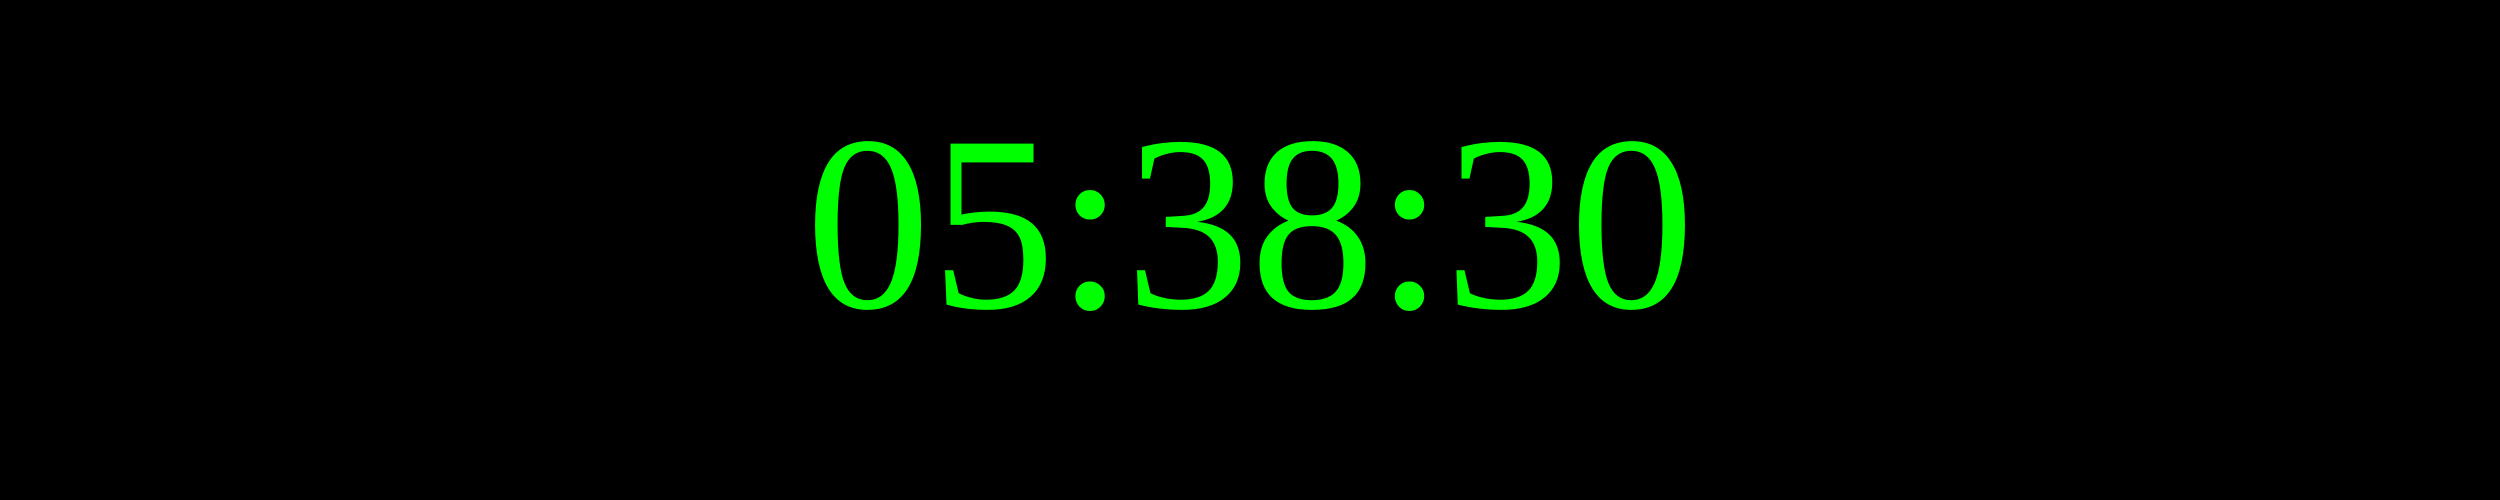
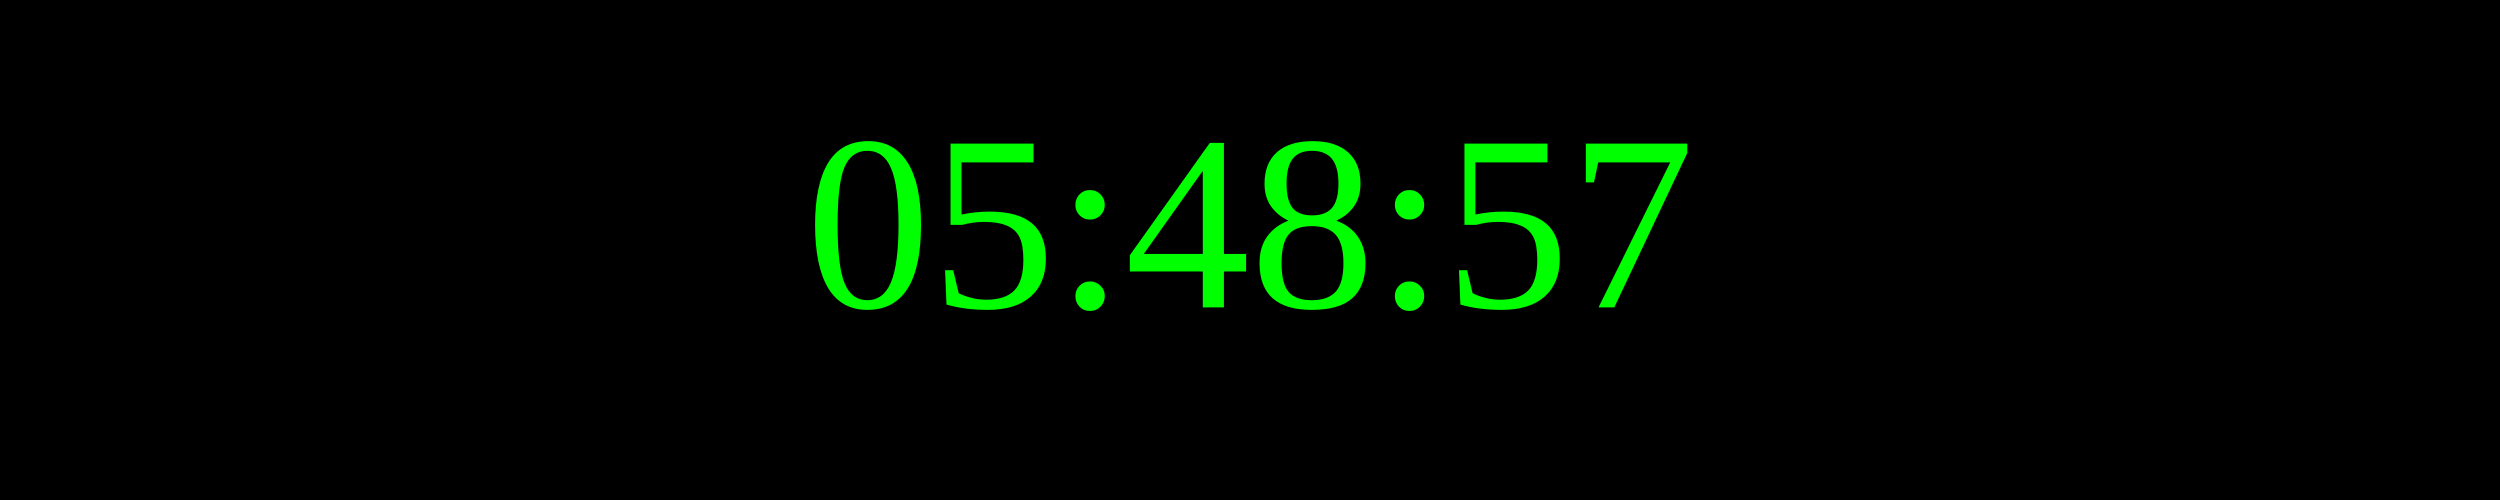
<svg xmlns="http://www.w3.org/2000/svg" width="250" height="50">
  <rect width="100%" height="100%" fill="black" />
  <text x="50%" y="50%" font-size="25" fill="lime" text-anchor="middle" dominant-baseline="middle">
- 05:38:30
+ 05:48:57
</text>
</svg>
